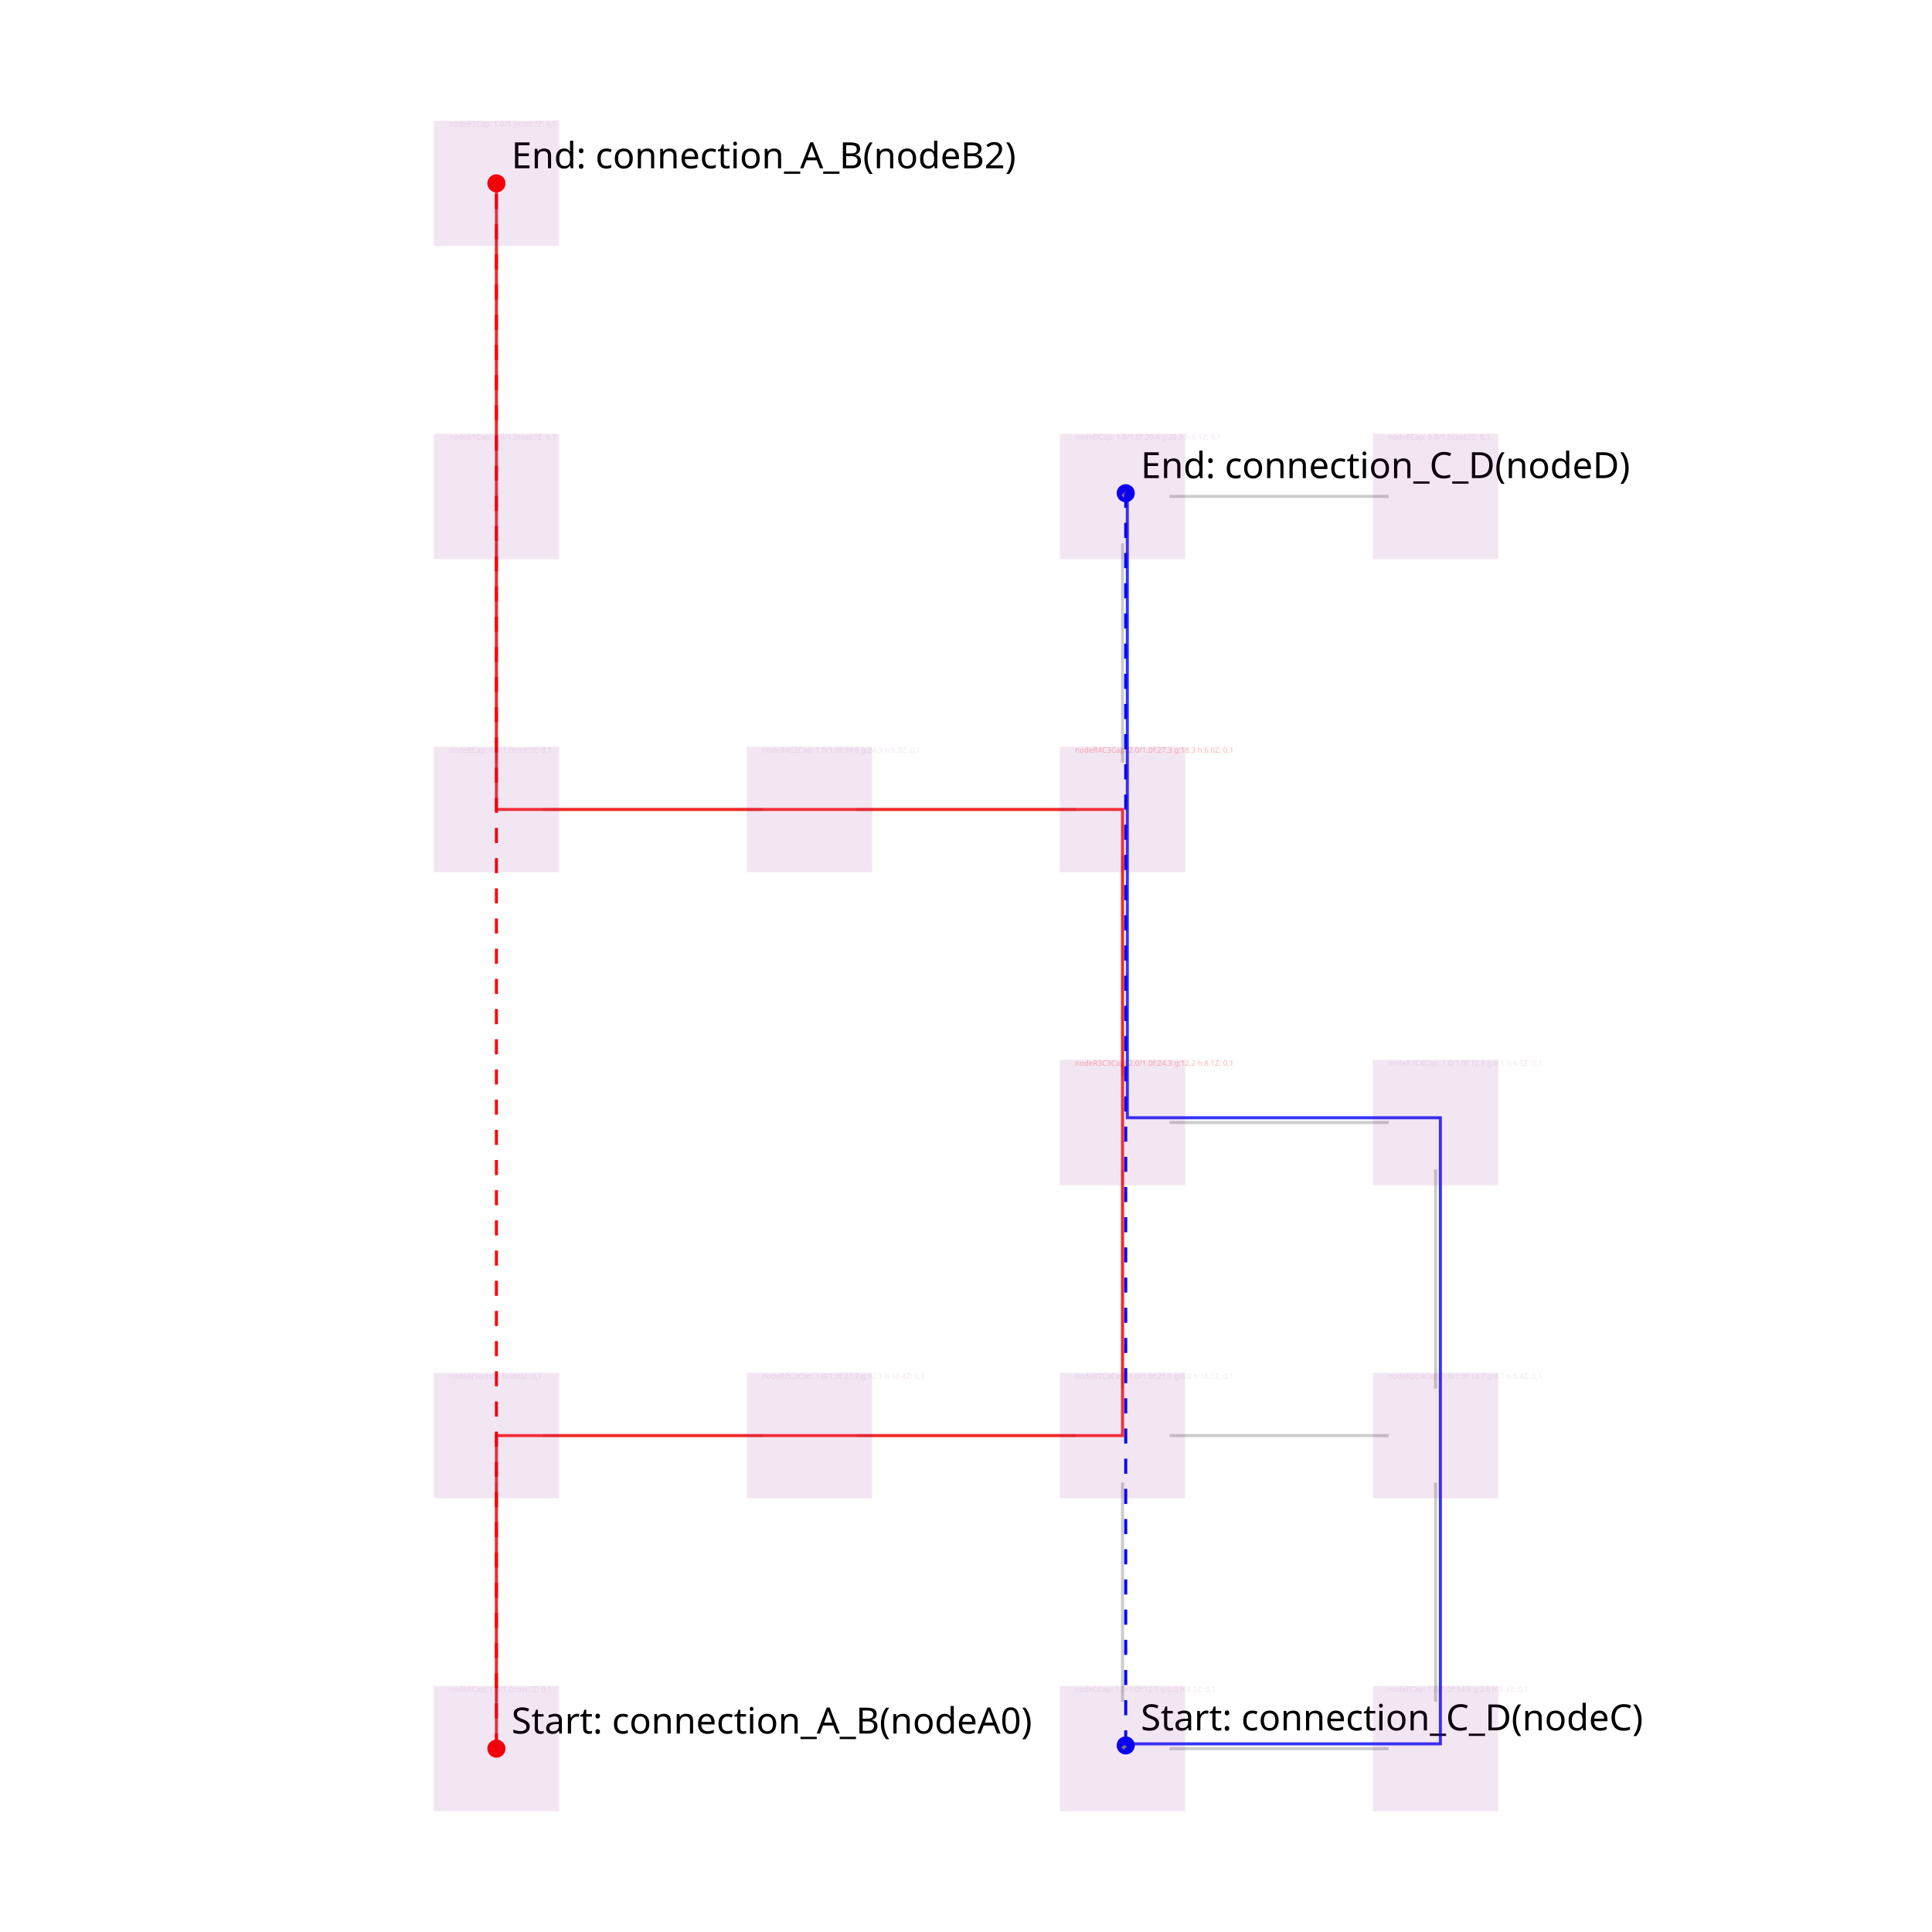
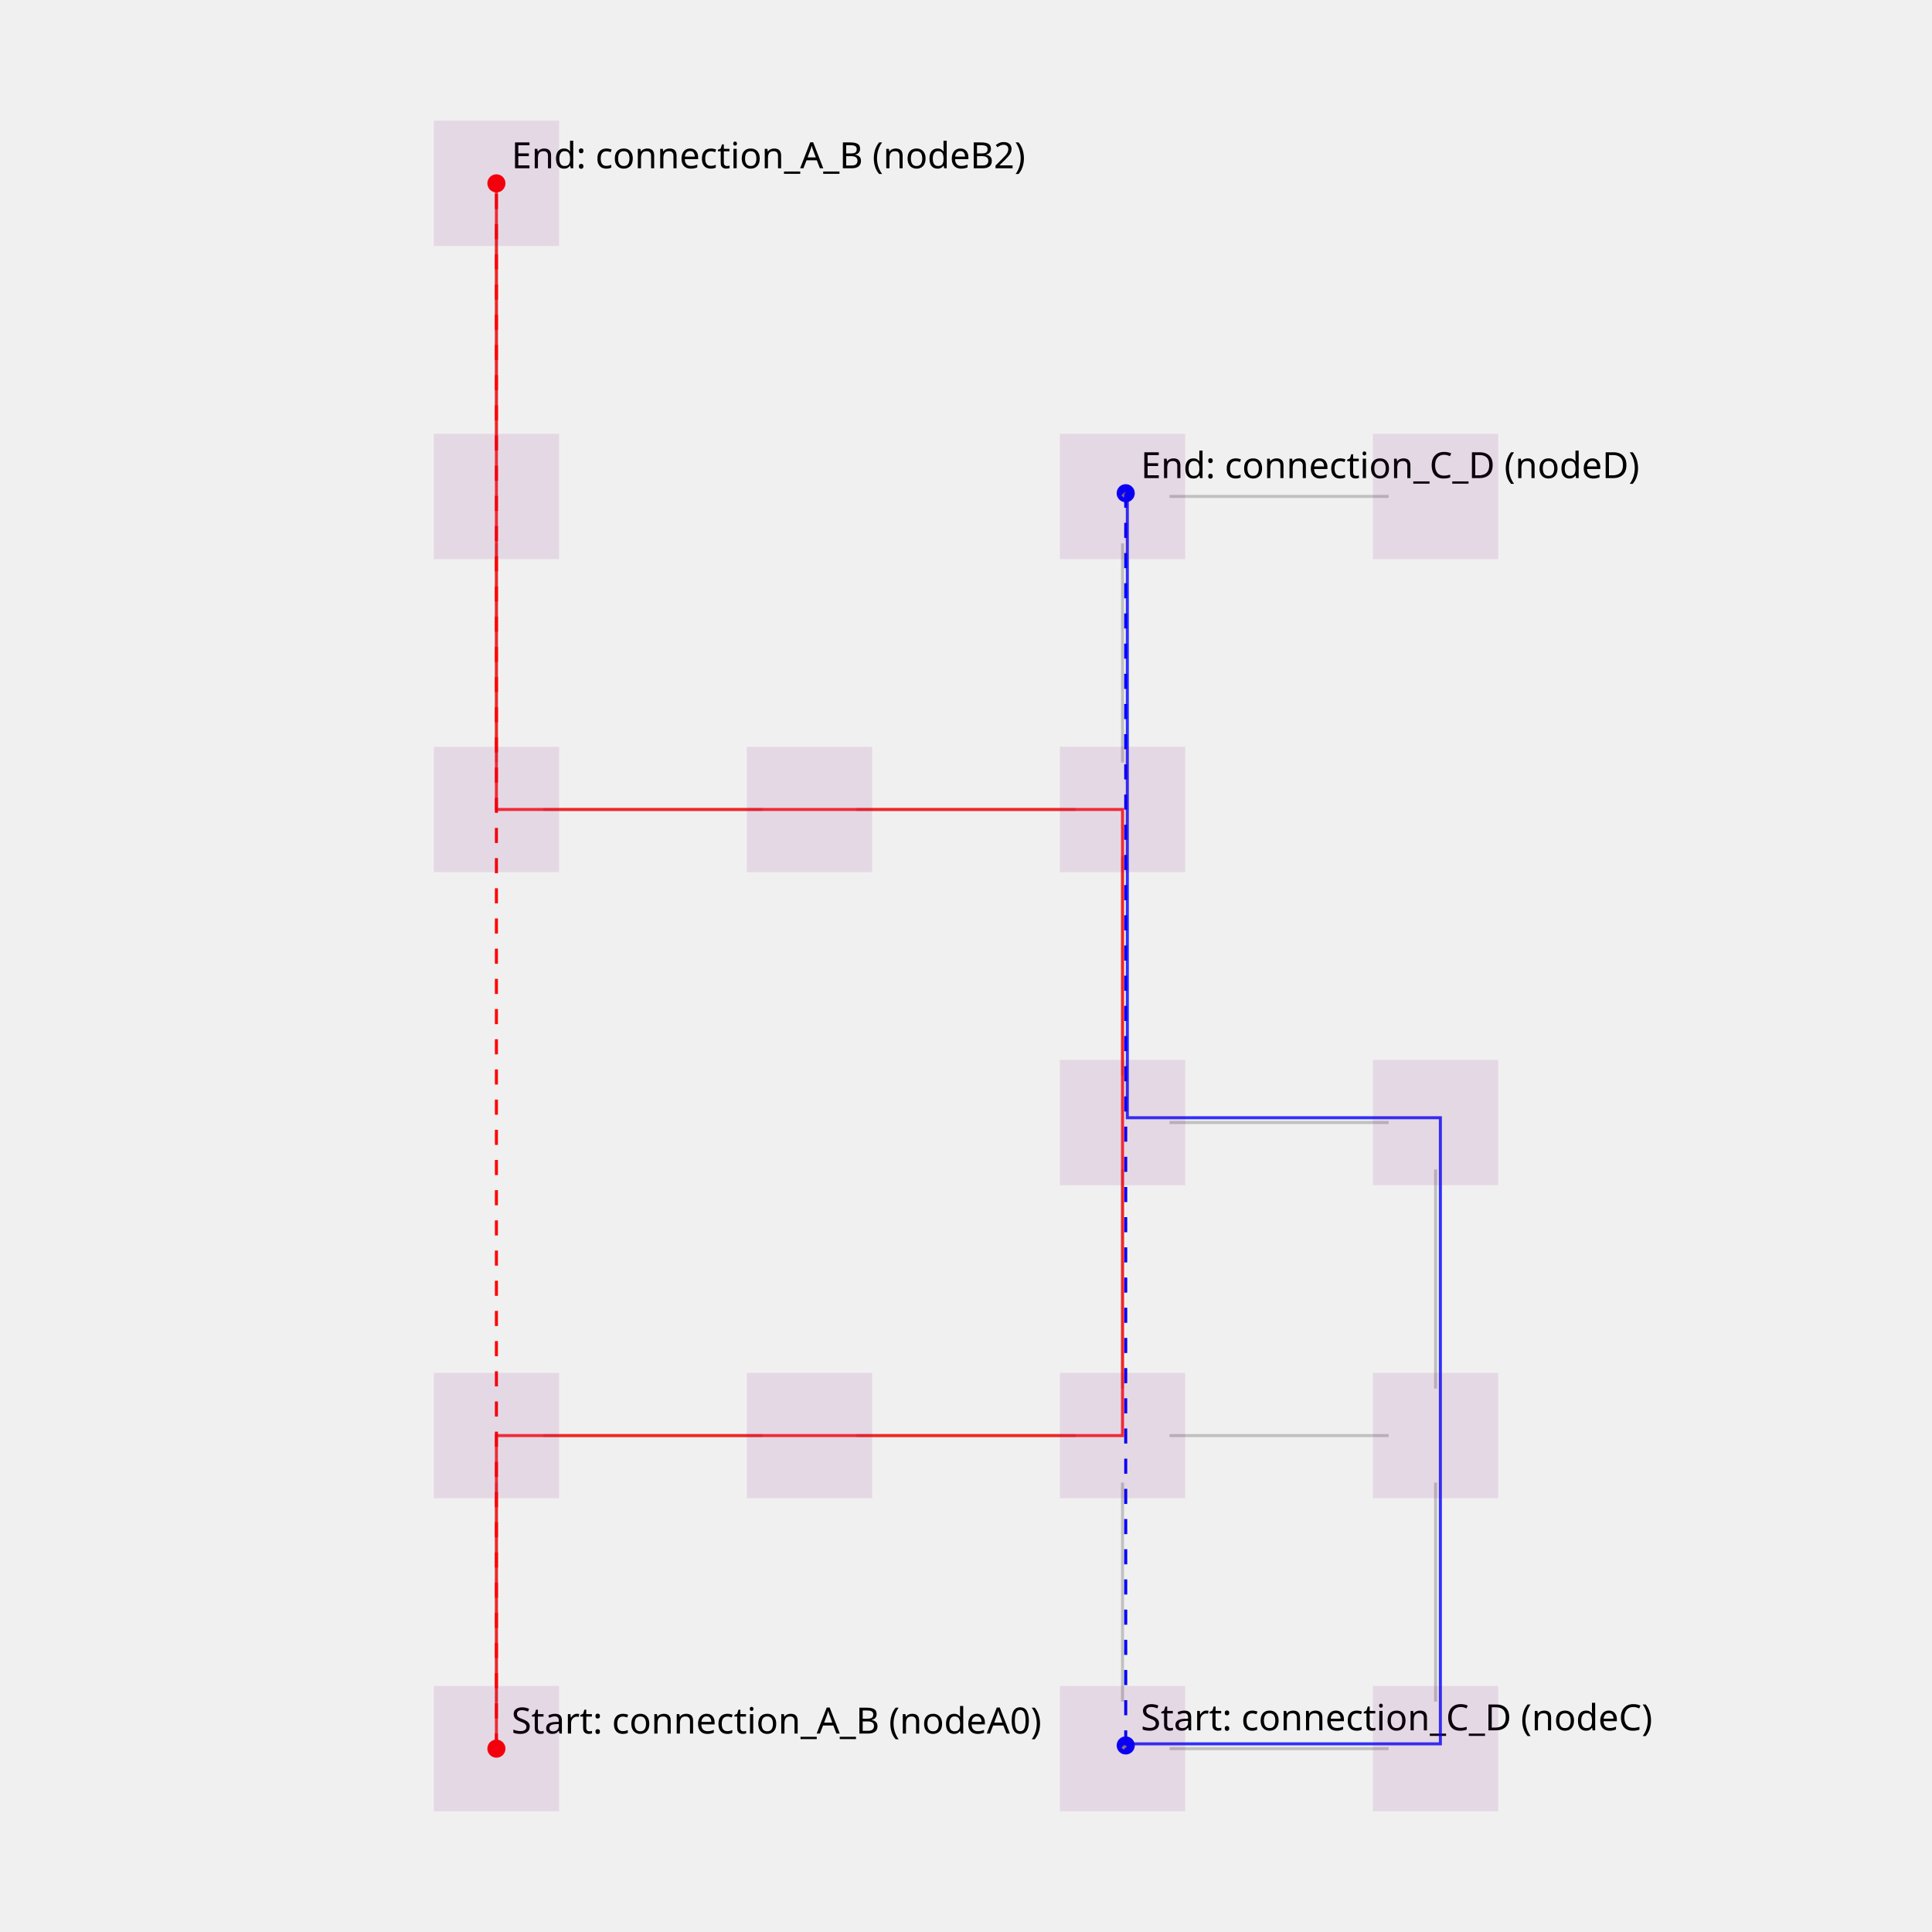
<svg xmlns="http://www.w3.org/2000/svg" width="640" height="640" viewBox="0 0 640 640">
-   <rect width="100%" height="100%" fill="white" />
  <g>
    <circle data-type="point" data-label="Start: connection_A_B (nodeA0)" data-x="1" data-y="1" cx="164.444" cy="579.259" r="3" fill="red" />
    <text x="169.444" y="574.259" font-family="sans-serif" font-size="12">Start: connection_A_B
- (nodeA0)</text>
+       (nodeA0)</text>
  </g>
  <g>
    <circle data-type="point" data-label="End: connection_A_B (nodeB2)" data-x="1" data-y="11" cx="164.444" cy="60.741" r="3" fill="red" />
    <text x="169.444" y="55.741" font-family="sans-serif" font-size="12">End: connection_A_B
- (nodeB2)</text>
+       (nodeB2)</text>
  </g>
  <g>
    <circle data-type="point" data-label="Start: connection_C_D (nodeC)" data-x="5.0204" data-y="1.0204" cx="372.91" cy="578.201" r="3" fill="blue" />
    <text x="377.91" y="573.201" font-family="sans-serif" font-size="12">Start: connection_C_D
- (nodeC)</text>
+       (nodeC)</text>
  </g>
  <g>
    <circle data-type="point" data-label="End: connection_C_D (nodeD)" data-x="5.0204" data-y="9.0204" cx="372.91" cy="163.387" r="3" fill="blue" />
    <text x="377.91" y="158.387" font-family="sans-serif" font-size="12">End: connection_C_D
- (nodeD)</text>
+       (nodeD)</text>
  </g>
-   <g>
-     <polyline data-points="1,1.3 1,2.7" data-type="line" data-label="" points="164.444,563.704 164.444,491.111" fill="none" stroke="rgba(0, 0, 0, 0.2)" stroke-width="1px" />
-   </g>
-   <g>
-     <polyline data-points="5.3,1 6.7,1" data-type="line" data-label="" points="387.407,579.259 460,579.259" fill="none" stroke="rgba(0, 0, 0, 0.2)" stroke-width="1px" />
-   </g>
-   <g>
-     <polyline data-points="7,1.3 7,2.7" data-type="line" data-label="" points="475.556,563.704 475.556,491.111" fill="none" stroke="rgba(0, 0, 0, 0.2)" stroke-width="1px" />
-   </g>
-   <g>
-     <polyline data-points="5,1.3 5,2.7" data-type="line" data-label="" points="371.852,563.704 371.852,491.111" fill="none" stroke="rgba(0, 0, 0, 0.2)" stroke-width="1px" />
-   </g>
-   <g>
-     <polyline data-points="1.3,3 2.7,3" data-type="line" data-label="" points="180,475.556 252.593,475.556" fill="none" stroke="rgba(0, 0, 0, 0.2)" stroke-width="1px" />
-   </g>
-   <g>
-     <polyline data-points="3.3,3 4.7,3" data-type="line" data-label="" points="283.704,475.556 356.296,475.556" fill="none" stroke="rgba(0, 0, 0, 0.2)" stroke-width="1px" />
-   </g>
-   <g>
-     <polyline data-points="5.3,3 6.7,3" data-type="line" data-label="" points="387.407,475.556 460,475.556" fill="none" stroke="rgba(0, 0, 0, 0.2)" stroke-width="1px" />
-   </g>
-   <g>
-     <polyline data-points="5,3.3 5,4.7" data-type="line" data-label="" points="371.852,460 371.852,387.407" fill="none" stroke="rgba(0, 0, 0, 0.2)" stroke-width="1px" />
-   </g>
-   <g>
-     <polyline data-points="7,3.3 7,4.7" data-type="line" data-label="" points="475.556,460 475.556,387.407" fill="none" stroke="rgba(0, 0, 0, 0.2)" stroke-width="1px" />
-   </g>
-   <g>
-     <polyline data-points="5.3,5 6.7,5" data-type="line" data-label="" points="387.407,371.852 460,371.852" fill="none" stroke="rgba(0, 0, 0, 0.2)" stroke-width="1px" />
-   </g>
-   <g>
-     <polyline data-points="5,5.3 5,6.7" data-type="line" data-label="" points="371.852,356.296 371.852,283.704" fill="none" stroke="rgba(0, 0, 0, 0.2)" stroke-width="1px" />
-   </g>
-   <g>
-     <polyline data-points="1.3,7 2.7,7" data-type="line" data-label="" points="180,268.148 252.593,268.148" fill="none" stroke="rgba(0, 0, 0, 0.2)" stroke-width="1px" />
-   </g>
-   <g>
-     <polyline data-points="3.3,7 4.7,7" data-type="line" data-label="" points="283.704,268.148 356.296,268.148" fill="none" stroke="rgba(0, 0, 0, 0.2)" stroke-width="1px" />
-   </g>
-   <g>
-     <polyline data-points="5,7.3 5,8.7" data-type="line" data-label="" points="371.852,252.593 371.852,180" fill="none" stroke="rgba(0, 0, 0, 0.2)" stroke-width="1px" />
-   </g>
-   <g>
-     <polyline data-points="5.3,9 6.7,9" data-type="line" data-label="" points="387.407,164.444 460,164.444" fill="none" stroke="rgba(0, 0, 0, 0.2)" stroke-width="1px" />
-   </g>
-   <g>
-     <polyline data-points="1,7.3 1,8.7" data-type="line" data-label="" points="164.444,252.593 164.444,180" fill="none" stroke="rgba(0, 0, 0, 0.2)" stroke-width="1px" />
-   </g>
-   <g>
-     <polyline data-points="1,9.3 1,10.7" data-type="line" data-label="" points="164.444,148.889 164.444,76.296" fill="none" stroke="rgba(0, 0, 0, 0.2)" stroke-width="1px" />
-   </g>
-   <g>
-     <polyline data-points="1,1 1,1" data-type="line" data-label="" points="164.444,579.259 164.444,579.259" fill="none" stroke="gray" stroke-width="1px" stroke-dasharray="2 2" />
-   </g>
-   <g>
-     <polyline data-points="1,11 1,11" data-type="line" data-label="" points="164.444,60.741 164.444,60.741" fill="none" stroke="gray" stroke-width="1px" stroke-dasharray="2 2" />
-   </g>
-   <g>
-     <polyline data-points="1,1 1,11" data-type="line" data-label="" points="164.444,579.259 164.444,60.741" fill="none" stroke="red" stroke-width="1px" stroke-dasharray="5 5" />
-   </g>
-   <g>
-     <polyline data-points="5,1 5.0204,1.0204" data-type="line" data-label="" points="371.852,579.259 372.91,578.201" fill="none" stroke="gray" stroke-width="1px" stroke-dasharray="2 2" />
-   </g>
-   <g>
-     <polyline data-points="5,9 5.0204,9.0204" data-type="line" data-label="" points="371.852,164.444 372.91,163.387" fill="none" stroke="gray" stroke-width="1px" stroke-dasharray="2 2" />
-   </g>
-   <g>
-     <polyline data-points="5.0204,1.0204 5.0204,9.0204" data-type="line" data-label="" points="372.91,578.201 372.91,163.387" fill="none" stroke="blue" stroke-width="1px" stroke-dasharray="5 5" />
-   </g>
-   <g>
-     <polyline data-points="1,1 1,3 3,3 5,3 5,5 5,7 3,7 1,7 1,9 1,11" data-type="line" data-label="" points="164.444,579.259 164.444,475.556 268.148,475.556 371.852,475.556 371.852,371.852 371.852,268.148 268.148,268.148 164.444,268.148 164.444,164.444 164.444,60.741" fill="none" stroke="rgba(255,0,0,0.8)" stroke-width="1px" />
-   </g>
-   <g>
-     <polyline data-points="5.0306,1.0306 7.0306,1.0306 7.0306,3.0306 7.0306,5.0306 5.0306,5.0306 5.0306,7.0306 5.0306,9.0306" data-type="line" data-label="" points="373.439,577.673 477.142,577.673 477.142,473.969 477.142,370.265 373.439,370.265 373.439,266.561 373.439,162.858" fill="none" stroke="rgba(0,0,255,0.8)" stroke-width="1px" />
-   </g>
-   <g>
-     <rect data-type="rect" data-label="nodeA Cap: 1.0/1.0 cost:? Z: 0,1" data-x="1" data-y="1" x="143.704" y="558.519" width="41.481" height="41.481" fill="rgba(128, 0, 128, 0.1)" stroke="rgba(128, 0, 128, 0.1)" stroke-width="0.019" />
-     <text x="148.704" y="558.519" font-family="sans-serif" dominant-baseline="text-before-edge" font-size="2.489" fill="rgba(128, 0, 128, 0.1)">nodeA
- Cap: 1.0/1.0
- cost:?
- Z: 0,1</text>
-   </g>
-   <g>
-     <rect data-type="rect" data-label="nodeA (Section Node) Z: 0,1" data-x="1" data-y="3" x="143.704" y="454.815" width="41.481" height="41.481" fill="rgba(128, 0, 128, 0.1)" stroke="rgba(128, 0, 128, 0.1)" stroke-width="0.019" />
-     <text x="148.704" y="454.815" font-family="sans-serif" dominant-baseline="text-before-edge" font-size="2.489" fill="rgba(128, 0, 128, 0.1)">nodeA
- (Section Node)
- Z: 0,1</text>
-   </g>
-   <g>
-     <rect data-type="rect" data-label="nodeF Cap: 1.0/1.0 f:14.5 g:2.0 h:8.3 Z: 0,1" data-x="7" data-y="1" x="454.815" y="558.519" width="41.481" height="41.481" fill="rgba(128, 0, 128, 0.1)" stroke="rgba(128, 0, 128, 0.1)" stroke-width="0.019" />
-     <text x="459.815" y="558.519" font-family="sans-serif" dominant-baseline="text-before-edge" font-size="2.489" fill="rgba(128, 0, 128, 0.1)">nodeF
- Cap: 1.0/1.0
- f:14.5 g:2.0 h:8.3
- Z: 0,1</text>
-   </g>
-   <g>
-     <rect data-type="rect" data-label="nodeC Cap: 1.0/1.0 f:12.1 g:0.0 h:8.1 Z: 0,1" data-x="5" data-y="1" x="351.111" y="558.519" width="41.481" height="41.481" fill="rgba(128, 0, 128, 0.1)" stroke="rgba(128, 0, 128, 0.1)" stroke-width="0.019" />
-     <text x="356.111" y="558.519" font-family="sans-serif" dominant-baseline="text-before-edge" font-size="2.489" fill="rgba(128, 0, 128, 0.1)">nodeC
- Cap: 1.0/1.0
- f:12.1 g:0.0 h:8.1
- Z: 0,1</text>
-   </g>
-   <g>
-     <rect data-type="rect" data-label="nodeR2C2 Cap: 1.0/1.0 f:27.7 g:12.1 h:10.4 Z: 0,1" data-x="3" data-y="3" x="247.407" y="454.815" width="41.481" height="41.481" fill="rgba(128, 0, 128, 0.1)" stroke="rgba(128, 0, 128, 0.1)" stroke-width="0.019" />
-     <text x="252.407" y="454.815" font-family="sans-serif" dominant-baseline="text-before-edge" font-size="2.489" fill="rgba(128, 0, 128, 0.1)">nodeR2C2
- Cap: 1.0/1.0
- f:27.7 g:12.1 h:10.4
- Z: 0,1</text>
-   </g>
-   <g>
-     <rect data-type="rect" data-label="nodeR2C3 Cap: 1.0/1.0 f:21.1 g:6.0 h:10.1 Z: 0,1" data-x="5" data-y="3" x="351.111" y="454.815" width="41.481" height="41.481" fill="rgba(128, 0, 128, 0.1)" stroke="rgba(128, 0, 128, 0.1)" stroke-width="0.019" />
-     <text x="356.111" y="454.815" font-family="sans-serif" dominant-baseline="text-before-edge" font-size="2.489" fill="rgba(128, 0, 128, 0.1)">nodeR2C3
- Cap: 1.0/1.0
- f:21.1 g:6.0 h:10.1
- Z: 0,1</text>
-   </g>
-   <g>
-     <rect data-type="rect" data-label="nodeR2C4 Cap: 1.0/1.0 f:13.7 g:4.1 h:6.4 Z: 0,1" data-x="7" data-y="3" x="454.815" y="454.815" width="41.481" height="41.481" fill="rgba(128, 0, 128, 0.1)" stroke="rgba(128, 0, 128, 0.1)" stroke-width="0.019" />
-     <text x="459.815" y="454.815" font-family="sans-serif" dominant-baseline="text-before-edge" font-size="2.489" fill="rgba(128, 0, 128, 0.1)">nodeR2C4
- Cap: 1.0/1.0
- f:13.7 g:4.1 h:6.4
- Z: 0,1</text>
-   </g>
-   <g>
-     <rect data-type="rect" data-label="nodeR3C3 Cap: 2.0/1.0 f:24.3 g:12.2 h:8.1 Z: 0,1" data-x="5" data-y="5" x="351.111" y="351.111" width="41.481" height="41.481" fill="rgba(128, 0, 128, 0.1)" stroke="rgba(255,0,0,0.3)" stroke-width="0.019" />
-     <text x="356.111" y="351.111" font-family="sans-serif" dominant-baseline="text-before-edge" font-size="2.489" fill="rgba(255,0,0,0.3)">nodeR3C3
- Cap: 2.0/1.0
- f:24.3 g:12.2 h:8.1
- Z: 0,1</text>
-   </g>
-   <g>
-     <rect data-type="rect" data-label="nodeR3C4 Cap: 1.0/1.0 f:12.9 g:6.1 h:4.5 Z: 0,1" data-x="7" data-y="5" x="454.815" y="351.111" width="41.481" height="41.481" fill="rgba(128, 0, 128, 0.1)" stroke="rgba(128, 0, 128, 0.1)" stroke-width="0.019" />
-     <text x="459.815" y="351.111" font-family="sans-serif" dominant-baseline="text-before-edge" font-size="2.489" fill="rgba(128, 0, 128, 0.1)">nodeR3C4
- Cap: 1.0/1.0
- f:12.9 g:6.1 h:4.5
- Z: 0,1</text>
-   </g>
-   <g>
-     <rect data-type="rect" data-label="nodeB Cap: 1.0/1.0 cost:? Z: 0,1" data-x="1" data-y="7" x="143.704" y="247.407" width="41.481" height="41.481" fill="rgba(128, 0, 128, 0.1)" stroke="rgba(128, 0, 128, 0.1)" stroke-width="0.019" />
-     <text x="148.704" y="247.407" font-family="sans-serif" dominant-baseline="text-before-edge" font-size="2.489" fill="rgba(128, 0, 128, 0.1)">nodeB
- Cap: 1.0/1.0
- cost:?
- Z: 0,1</text>
-   </g>
-   <g>
-     <rect data-type="rect" data-label="nodeR4C2 Cap: 1.0/1.0 f:34.6 g:24.3 h:6.9 Z: 0,1" data-x="3" data-y="7" x="247.407" y="247.407" width="41.481" height="41.481" fill="rgba(128, 0, 128, 0.1)" stroke="rgba(128, 0, 128, 0.1)" stroke-width="0.019" />
-     <text x="252.407" y="247.407" font-family="sans-serif" dominant-baseline="text-before-edge" font-size="2.489" fill="rgba(128, 0, 128, 0.1)">nodeR4C2
- Cap: 1.0/1.0
- f:34.6 g:24.3 h:6.9
- Z: 0,1</text>
-   </g>
-   <g>
-     <rect data-type="rect" data-label="nodeR4C3 Cap: 2.0/1.0 f:27.3 g:18.3 h:6.0 Z: 0,1" data-x="5" data-y="7" x="351.111" y="247.407" width="41.481" height="41.481" fill="rgba(128, 0, 128, 0.1)" stroke="rgba(255,0,0,0.3)" stroke-width="0.019" />
-     <text x="356.111" y="247.407" font-family="sans-serif" dominant-baseline="text-before-edge" font-size="2.489" fill="rgba(255,0,0,0.3)">nodeR4C3
- Cap: 2.0/1.0
- f:27.3 g:18.3 h:6.0
- Z: 0,1</text>
-   </g>
-   <g>
-     <rect data-type="rect" data-label="nodeD Cap: 1.0/1.0 f:20.4 g:20.3 h:0.1 Z: 0,1" data-x="5" data-y="9" x="351.111" y="143.704" width="41.481" height="41.481" fill="rgba(128, 0, 128, 0.1)" stroke="rgba(128, 0, 128, 0.1)" stroke-width="0.019" />
-     <text x="356.111" y="143.704" font-family="sans-serif" dominant-baseline="text-before-edge" font-size="2.489" fill="rgba(128, 0, 128, 0.1)">nodeD
- Cap: 1.0/1.0
- f:20.4 g:20.3 h:0.1
- Z: 0,1</text>
-   </g>
-   <g>
-     <rect data-type="rect" data-label="nodeB1 Cap: 1.0/1.0 cost:? Z: 0,1" data-x="1" data-y="9" x="143.704" y="143.704" width="41.481" height="41.481" fill="rgba(128, 0, 128, 0.1)" stroke="rgba(128, 0, 128, 0.1)" stroke-width="0.019" />
-     <text x="148.704" y="143.704" font-family="sans-serif" dominant-baseline="text-before-edge" font-size="2.489" fill="rgba(128, 0, 128, 0.1)">nodeB1
- Cap: 1.0/1.0
- cost:?
- Z: 0,1</text>
-   </g>
-   <g>
-     <rect data-type="rect" data-label="nodeB2 Cap: 1.0/1.0 cost:? Z: 0,1" data-x="1" data-y="11" x="143.704" y="40" width="41.481" height="41.481" fill="rgba(128, 0, 128, 0.1)" stroke="rgba(128, 0, 128, 0.1)" stroke-width="0.019" />
-     <text x="148.704" y="40" font-family="sans-serif" dominant-baseline="text-before-edge" font-size="2.489" fill="rgba(128, 0, 128, 0.1)">nodeB2
- Cap: 1.0/1.0
- cost:?
- Z: 0,1</text>
-   </g>
-   <g>
-     <rect data-type="rect" data-label="nodeE Cap: 0.0/1.0 cost:? Z: 0,1" data-x="7" data-y="9" x="454.815" y="143.704" width="41.481" height="41.481" fill="rgba(128, 0, 128, 0.1)" stroke="rgba(128, 0, 128, 0.1)" stroke-width="0.019" />
-     <text x="459.815" y="143.704" font-family="sans-serif" dominant-baseline="text-before-edge" font-size="2.489" fill="rgba(128, 0, 128, 0.1)">nodeE
- Cap: 0.0/1.0
- cost:?
- Z: 0,1</text>
-   </g>
+   <polyline data-points="1,1.3 1,2.7" data-type="line" points="164.444,563.704 164.444,491.111" fill="none" stroke="rgba(0, 0, 0, 0.2)" stroke-width="1" />
+   <polyline data-points="5.3,1 6.7,1" data-type="line" points="387.407,579.259 460,579.259" fill="none" stroke="rgba(0, 0, 0, 0.2)" stroke-width="1" />
+   <polyline data-points="7,1.3 7,2.7" data-type="line" points="475.556,563.704 475.556,491.111" fill="none" stroke="rgba(0, 0, 0, 0.2)" stroke-width="1" />
+   <polyline data-points="5,1.3 5,2.7" data-type="line" points="371.852,563.704 371.852,491.111" fill="none" stroke="rgba(0, 0, 0, 0.2)" stroke-width="1" />
+   <polyline data-points="1.3,3 2.7,3" data-type="line" points="180,475.556 252.593,475.556" fill="none" stroke="rgba(0, 0, 0, 0.2)" stroke-width="1" />
+   <polyline data-points="3.3,3 4.7,3" data-type="line" points="283.704,475.556 356.296,475.556" fill="none" stroke="rgba(0, 0, 0, 0.2)" stroke-width="1" />
+   <polyline data-points="5.3,3 6.7,3" data-type="line" points="387.407,475.556 460,475.556" fill="none" stroke="rgba(0, 0, 0, 0.2)" stroke-width="1" />
+   <polyline data-points="5,3.3 5,4.7" data-type="line" points="371.852,460 371.852,387.407" fill="none" stroke="rgba(0, 0, 0, 0.2)" stroke-width="1" />
+   <polyline data-points="7,3.3 7,4.7" data-type="line" points="475.556,460 475.556,387.407" fill="none" stroke="rgba(0, 0, 0, 0.2)" stroke-width="1" />
+   <polyline data-points="5.3,5 6.7,5" data-type="line" points="387.407,371.852 460,371.852" fill="none" stroke="rgba(0, 0, 0, 0.2)" stroke-width="1" />
+   <polyline data-points="5,5.3 5,6.7" data-type="line" points="371.852,356.296 371.852,283.704" fill="none" stroke="rgba(0, 0, 0, 0.2)" stroke-width="1" />
+   <polyline data-points="1.3,7 2.7,7" data-type="line" points="180,268.148 252.593,268.148" fill="none" stroke="rgba(0, 0, 0, 0.2)" stroke-width="1" />
+   <polyline data-points="3.3,7 4.7,7" data-type="line" points="283.704,268.148 356.296,268.148" fill="none" stroke="rgba(0, 0, 0, 0.2)" stroke-width="1" />
+   <polyline data-points="5,7.3 5,8.7" data-type="line" points="371.852,252.593 371.852,180" fill="none" stroke="rgba(0, 0, 0, 0.2)" stroke-width="1" />
+   <polyline data-points="5.3,9 6.7,9" data-type="line" points="387.407,164.444 460,164.444" fill="none" stroke="rgba(0, 0, 0, 0.2)" stroke-width="1" />
+   <polyline data-points="1,7.3 1,8.7" data-type="line" points="164.444,252.593 164.444,180" fill="none" stroke="rgba(0, 0, 0, 0.2)" stroke-width="1" />
+   <polyline data-points="1,9.3 1,10.7" data-type="line" points="164.444,148.889 164.444,76.296" fill="none" stroke="rgba(0, 0, 0, 0.2)" stroke-width="1" />
+   <polyline data-points="1,1 1,1" data-type="line" points="164.444,579.259 164.444,579.259" fill="none" stroke="gray" stroke-width="1" stroke-dasharray="2 2" />
+   <polyline data-points="1,11 1,11" data-type="line" points="164.444,60.741 164.444,60.741" fill="none" stroke="gray" stroke-width="1" stroke-dasharray="2 2" />
+   <polyline data-points="1,1 1,11" data-type="line" points="164.444,579.259 164.444,60.741" fill="none" stroke="red" stroke-width="1" stroke-dasharray="5 5" />
+   <polyline data-points="5,1 5.0204,1.0204" data-type="line" points="371.852,579.259 372.91,578.201" fill="none" stroke="gray" stroke-width="1" stroke-dasharray="2 2" />
+   <polyline data-points="5,9 5.0204,9.0204" data-type="line" points="371.852,164.444 372.91,163.387" fill="none" stroke="gray" stroke-width="1" stroke-dasharray="2 2" />
+   <polyline data-points="5.0204,1.0204 5.0204,9.0204" data-type="line" points="372.91,578.201 372.91,163.387" fill="none" stroke="blue" stroke-width="1" stroke-dasharray="5 5" />
+   <polyline data-points="1,1 1,3 3,3 5,3 5,5 5,7 3,7 1,7 1,9 1,11" data-type="line" points="164.444,579.259 164.444,475.556 268.148,475.556 371.852,475.556 371.852,371.852 371.852,268.148 268.148,268.148 164.444,268.148 164.444,164.444 164.444,60.741" fill="none" stroke="rgba(255,0,0,0.8)" stroke-width="1" />
+   <polyline data-points="5.0306,1.0306 7.0306,1.0306 7.0306,3.0306 7.0306,5.0306 5.0306,5.0306 5.0306,7.0306 5.0306,9.0306" data-type="line" points="373.439,577.673 477.142,577.673 477.142,473.969 477.142,370.265 373.439,370.265 373.439,266.561 373.439,162.858" fill="none" stroke="rgba(0,0,255,0.8)" stroke-width="1" />
+   <rect data-type="rect" data-label="" data-x="1" data-y="1" x="143.704" y="558.519" width="41.481" height="41.481" fill="rgba(128, 0, 128, 0.1)" stroke="rgba(128, 0, 128, 0.1)" stroke-width="0.019" />
+   <rect data-type="rect" data-label="" data-x="1" data-y="3" x="143.704" y="454.815" width="41.481" height="41.481" fill="rgba(128, 0, 128, 0.1)" stroke="rgba(128, 0, 128, 0.1)" stroke-width="0.019" />
+   <rect data-type="rect" data-label="" data-x="7" data-y="1" x="454.815" y="558.519" width="41.481" height="41.481" fill="rgba(128, 0, 128, 0.1)" stroke="rgba(128, 0, 128, 0.1)" stroke-width="0.019" />
+   <rect data-type="rect" data-label="" data-x="5" data-y="1" x="351.111" y="558.519" width="41.481" height="41.481" fill="rgba(128, 0, 128, 0.1)" stroke="rgba(128, 0, 128, 0.1)" stroke-width="0.019" />
+   <rect data-type="rect" data-label="" data-x="3" data-y="3" x="247.407" y="454.815" width="41.481" height="41.481" fill="rgba(128, 0, 128, 0.1)" stroke="rgba(128, 0, 128, 0.1)" stroke-width="0.019" />
+   <rect data-type="rect" data-label="" data-x="5" data-y="3" x="351.111" y="454.815" width="41.481" height="41.481" fill="rgba(128, 0, 128, 0.1)" stroke="rgba(128, 0, 128, 0.1)" stroke-width="0.019" />
+   <rect data-type="rect" data-label="" data-x="7" data-y="3" x="454.815" y="454.815" width="41.481" height="41.481" fill="rgba(128, 0, 128, 0.1)" stroke="rgba(128, 0, 128, 0.1)" stroke-width="0.019" />
+   <rect data-type="rect" data-label="" data-x="5" data-y="5" x="351.111" y="351.111" width="41.481" height="41.481" fill="rgba(128, 0, 128, 0.1)" stroke="rgba(255,0,0,0.3)" stroke-width="0.019" />
+   <rect data-type="rect" data-label="" data-x="7" data-y="5" x="454.815" y="351.111" width="41.481" height="41.481" fill="rgba(128, 0, 128, 0.1)" stroke="rgba(128, 0, 128, 0.1)" stroke-width="0.019" />
+   <rect data-type="rect" data-label="" data-x="1" data-y="7" x="143.704" y="247.407" width="41.481" height="41.481" fill="rgba(128, 0, 128, 0.1)" stroke="rgba(128, 0, 128, 0.1)" stroke-width="0.019" />
+   <rect data-type="rect" data-label="" data-x="3" data-y="7" x="247.407" y="247.407" width="41.481" height="41.481" fill="rgba(128, 0, 128, 0.1)" stroke="rgba(128, 0, 128, 0.1)" stroke-width="0.019" />
+   <rect data-type="rect" data-label="" data-x="5" data-y="7" x="351.111" y="247.407" width="41.481" height="41.481" fill="rgba(128, 0, 128, 0.1)" stroke="rgba(255,0,0,0.3)" stroke-width="0.019" />
+   <rect data-type="rect" data-label="" data-x="5" data-y="9" x="351.111" y="143.704" width="41.481" height="41.481" fill="rgba(128, 0, 128, 0.1)" stroke="rgba(128, 0, 128, 0.1)" stroke-width="0.019" />
+   <rect data-type="rect" data-label="" data-x="1" data-y="9" x="143.704" y="143.704" width="41.481" height="41.481" fill="rgba(128, 0, 128, 0.1)" stroke="rgba(128, 0, 128, 0.1)" stroke-width="0.019" />
+   <rect data-type="rect" data-label="" data-x="1" data-y="11" x="143.704" y="40" width="41.481" height="41.481" fill="rgba(128, 0, 128, 0.1)" stroke="rgba(128, 0, 128, 0.1)" stroke-width="0.019" />
+   <rect data-type="rect" data-label="" data-x="7" data-y="9" x="454.815" y="143.704" width="41.481" height="41.481" fill="rgba(128, 0, 128, 0.1)" stroke="rgba(128, 0, 128, 0.1)" stroke-width="0.019" />
  <g id="crosshair" style="display: none">
    <line id="crosshair-h" y1="0" y2="640" stroke="#666" stroke-width="0.5" />
    <line id="crosshair-v" x1="0" x2="640" stroke="#666" stroke-width="0.5" />
    <text id="coordinates" font-family="monospace" font-size="12" fill="#666" />
  </g>
</svg>
